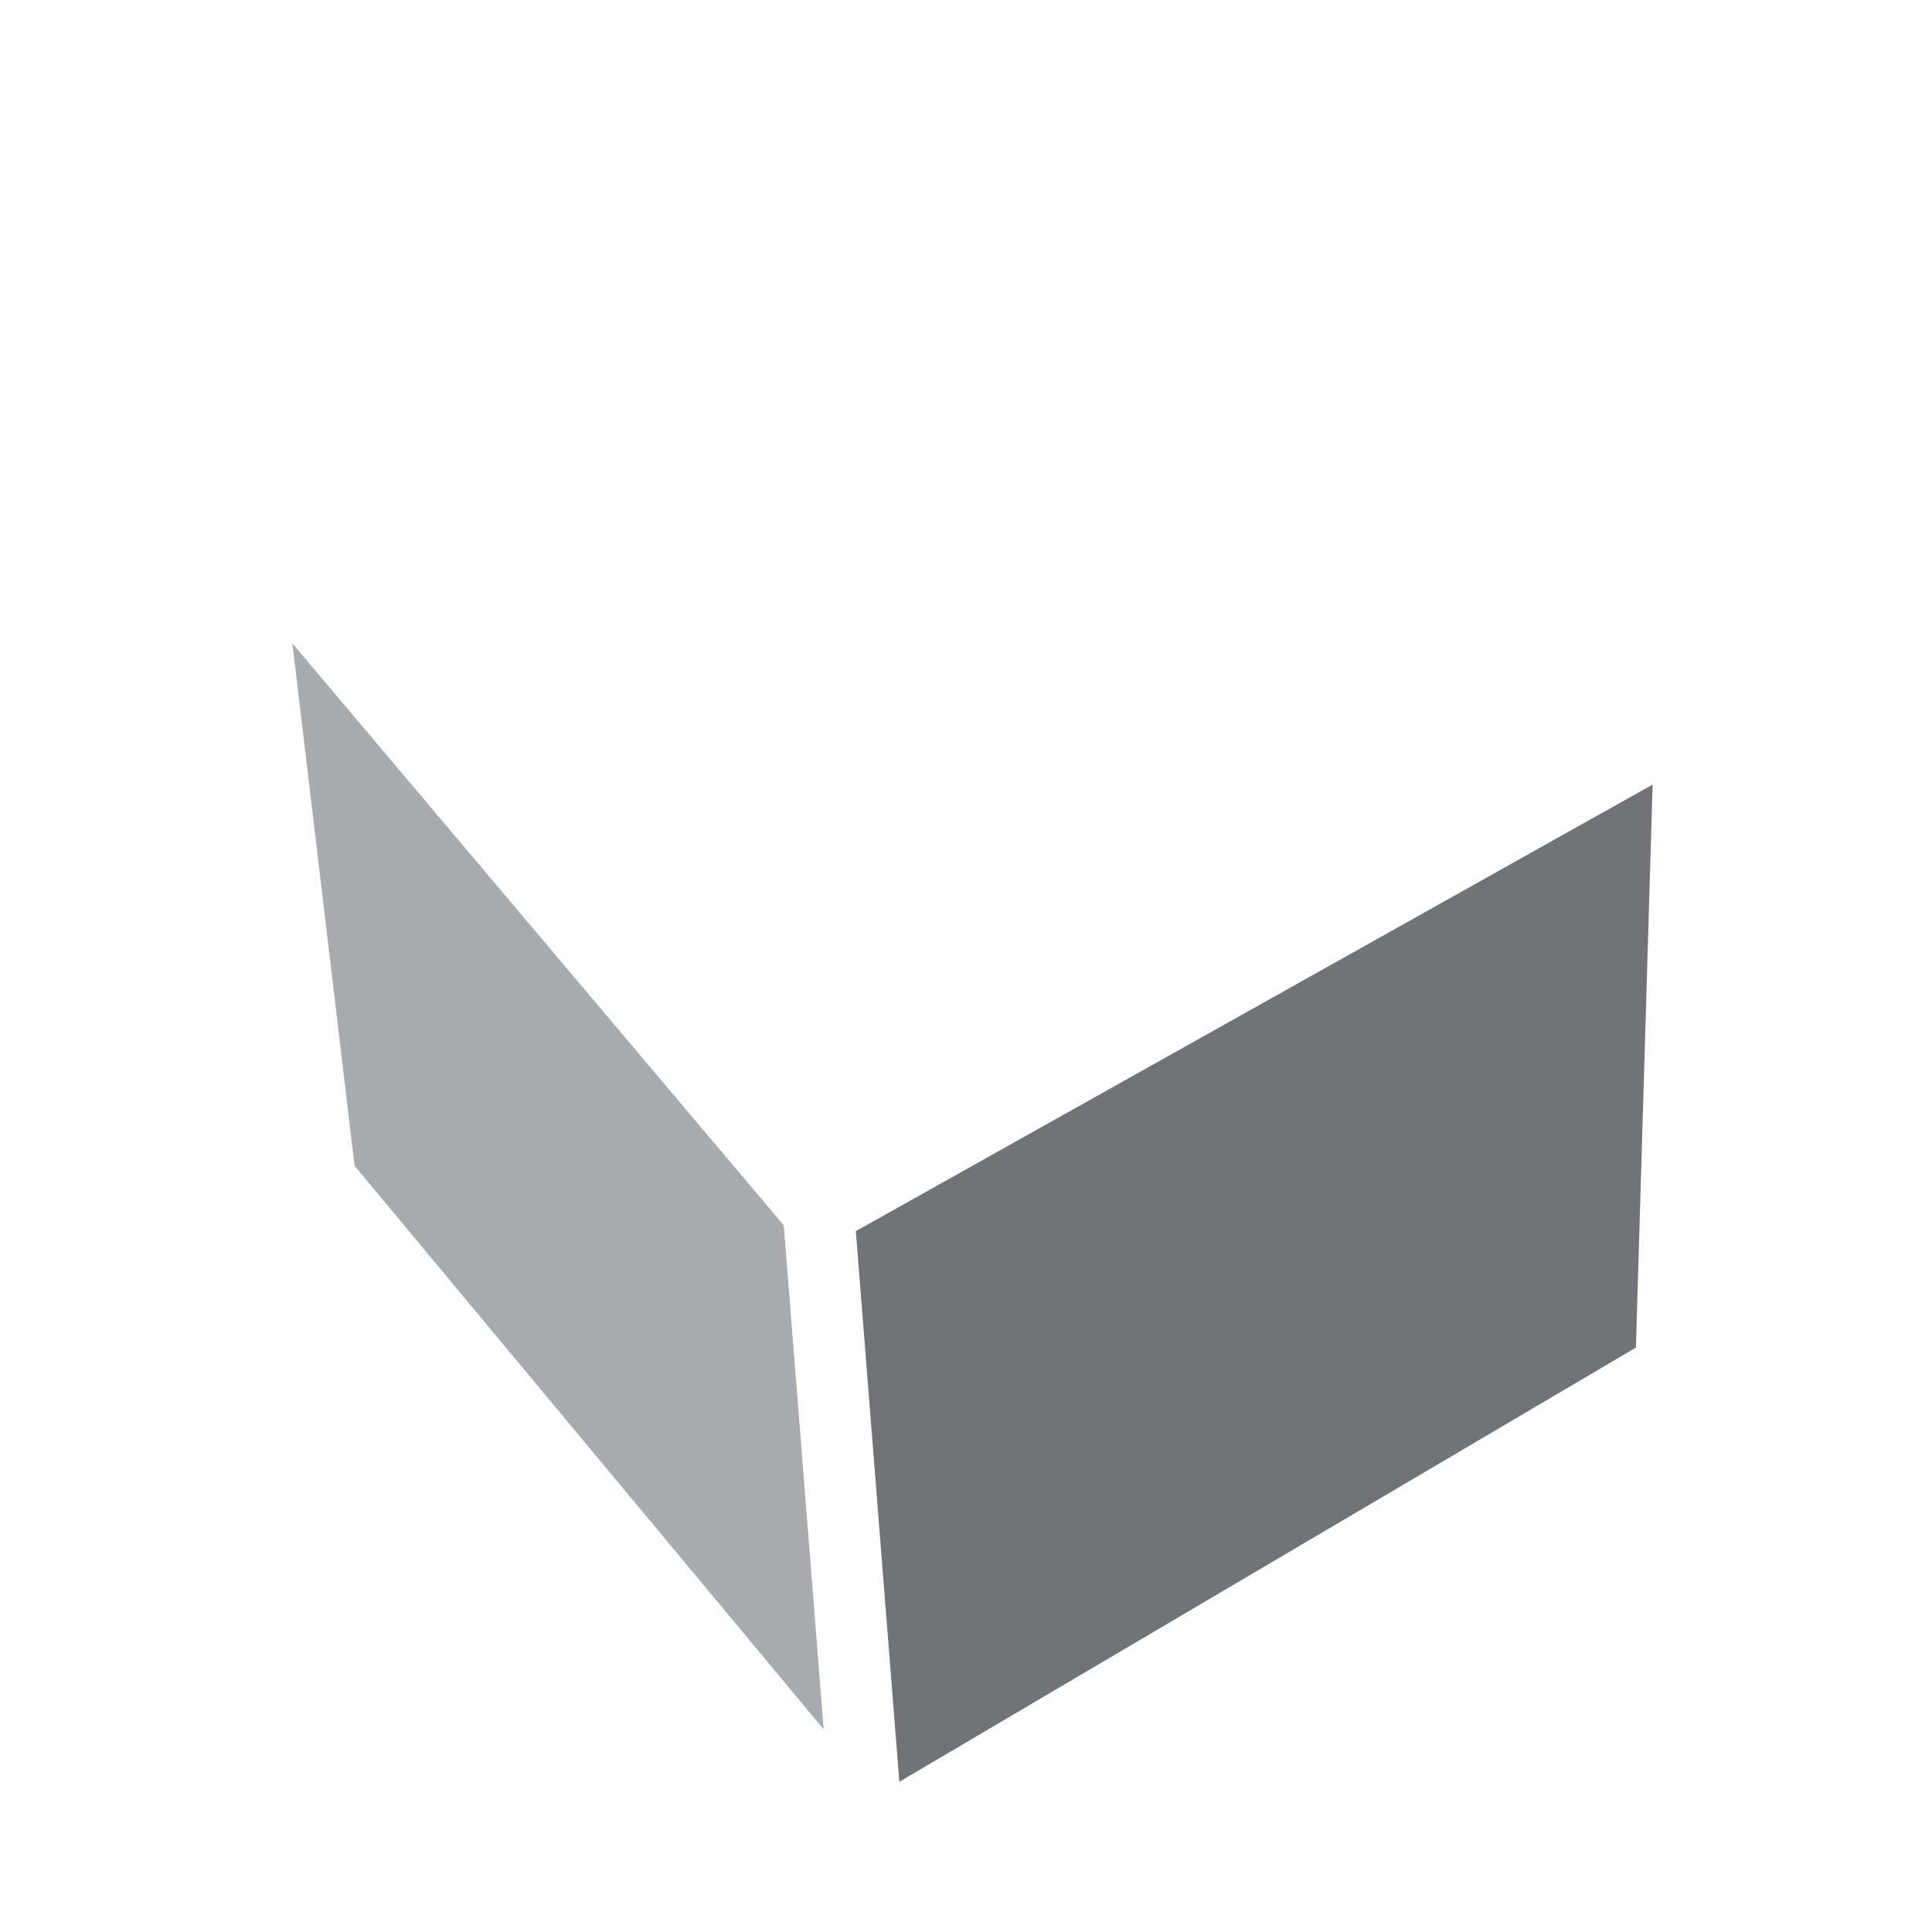
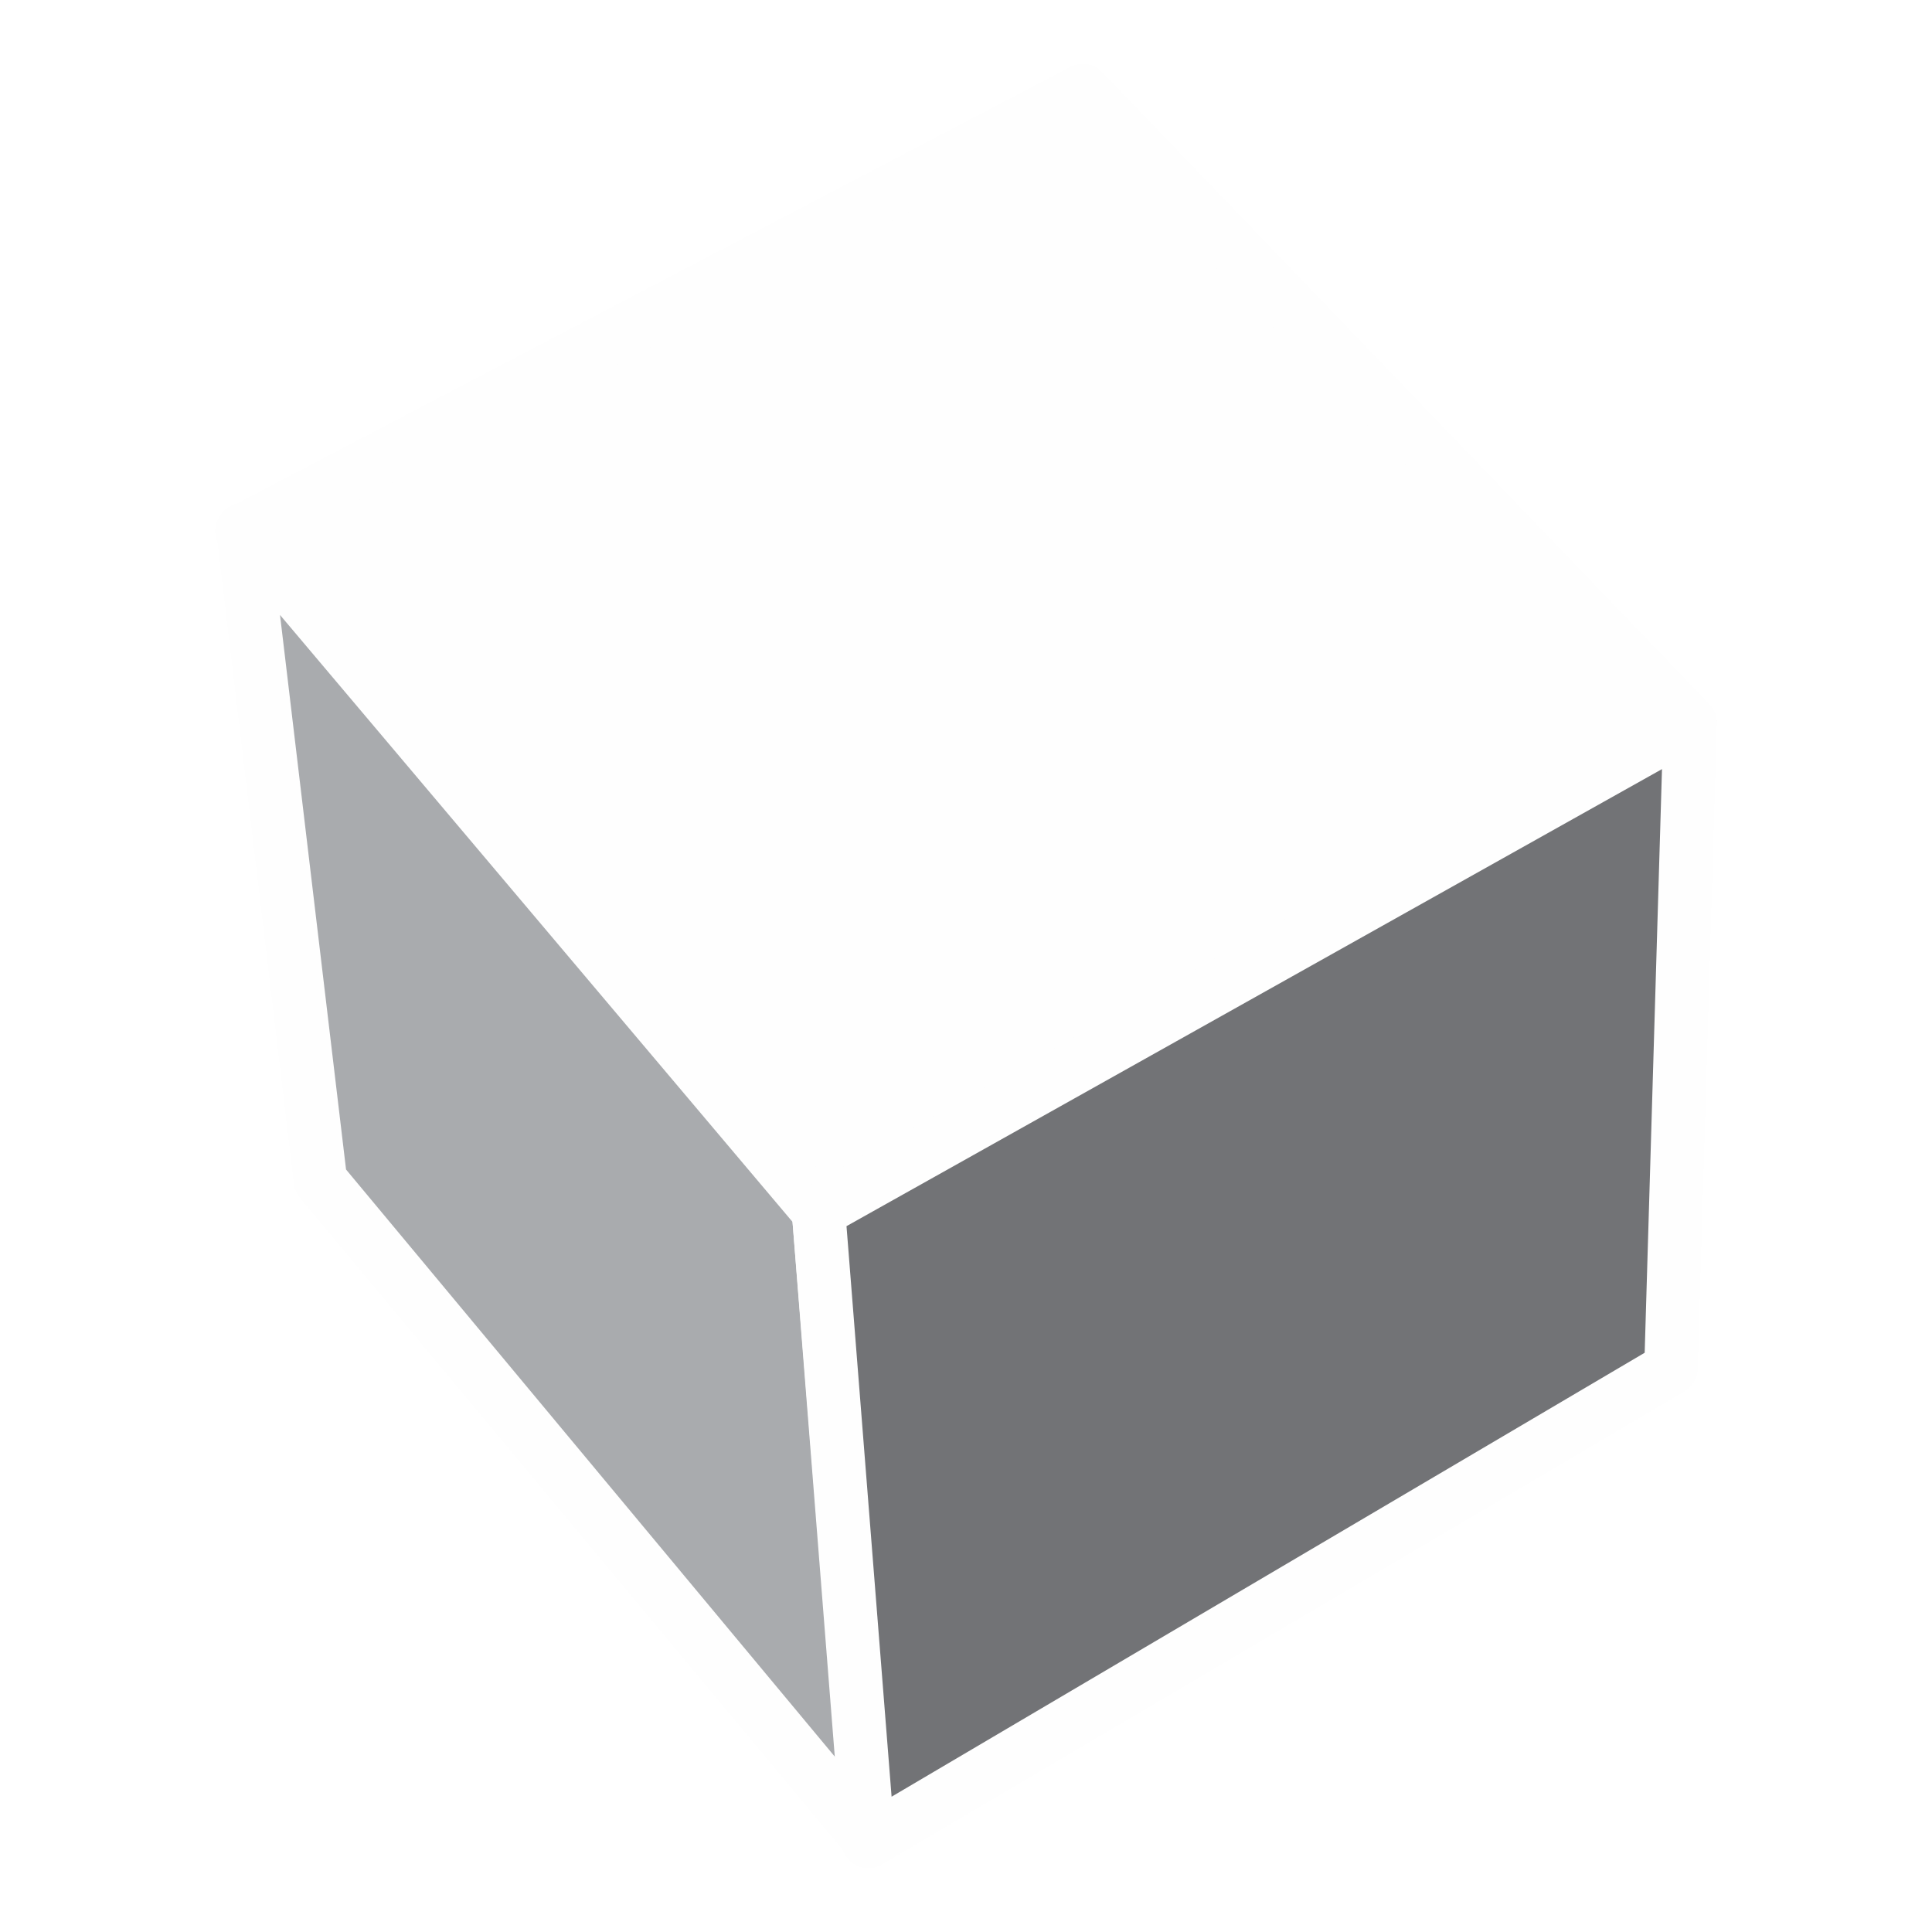
<svg xmlns="http://www.w3.org/2000/svg" xml:space="preserve" width="5.419mm" height="5.419mm" version="1.1" style="shape-rendering:geometricPrecision; text-rendering:geometricPrecision; image-rendering:optimizeQuality; fill-rule:evenodd; clip-rule:evenodd" viewBox="0 0 541.86 541.86">
  <defs>
    <style type="text/css">
   
-     .str0 {stroke:#FEFEFE;stroke-width:20;stroke-linecap:round;stroke-linejoin:round;stroke-miterlimit:22.926}
+     .str0 {stroke:#FEFEFE;stroke-width:15;stroke-linecap:round;stroke-linejoin:round;stroke-miterlimit:22.926}
    .fil0 {fill:#FEFEFE}
    .fil1 {fill:#A9ABAE}
    .fil2 {fill:#727376}
   
  </style>
  </defs>
  <g id="Camada_x0020_1">
    <polygon class="fil0 str0" points="67.84,148.97 229.56,339.7 474.02,202.69 303.7,25.39 " />
    <polygon class="fil1 str0" points="243.82,516.03 89.87,331.1 68.13,148.53 229.56,339.7 " />
    <polygon class="fil2 str0" points="474.02,202.69 229.56,339.7 243.53,516.47 468.65,383.76 " />
  </g>
</svg>
